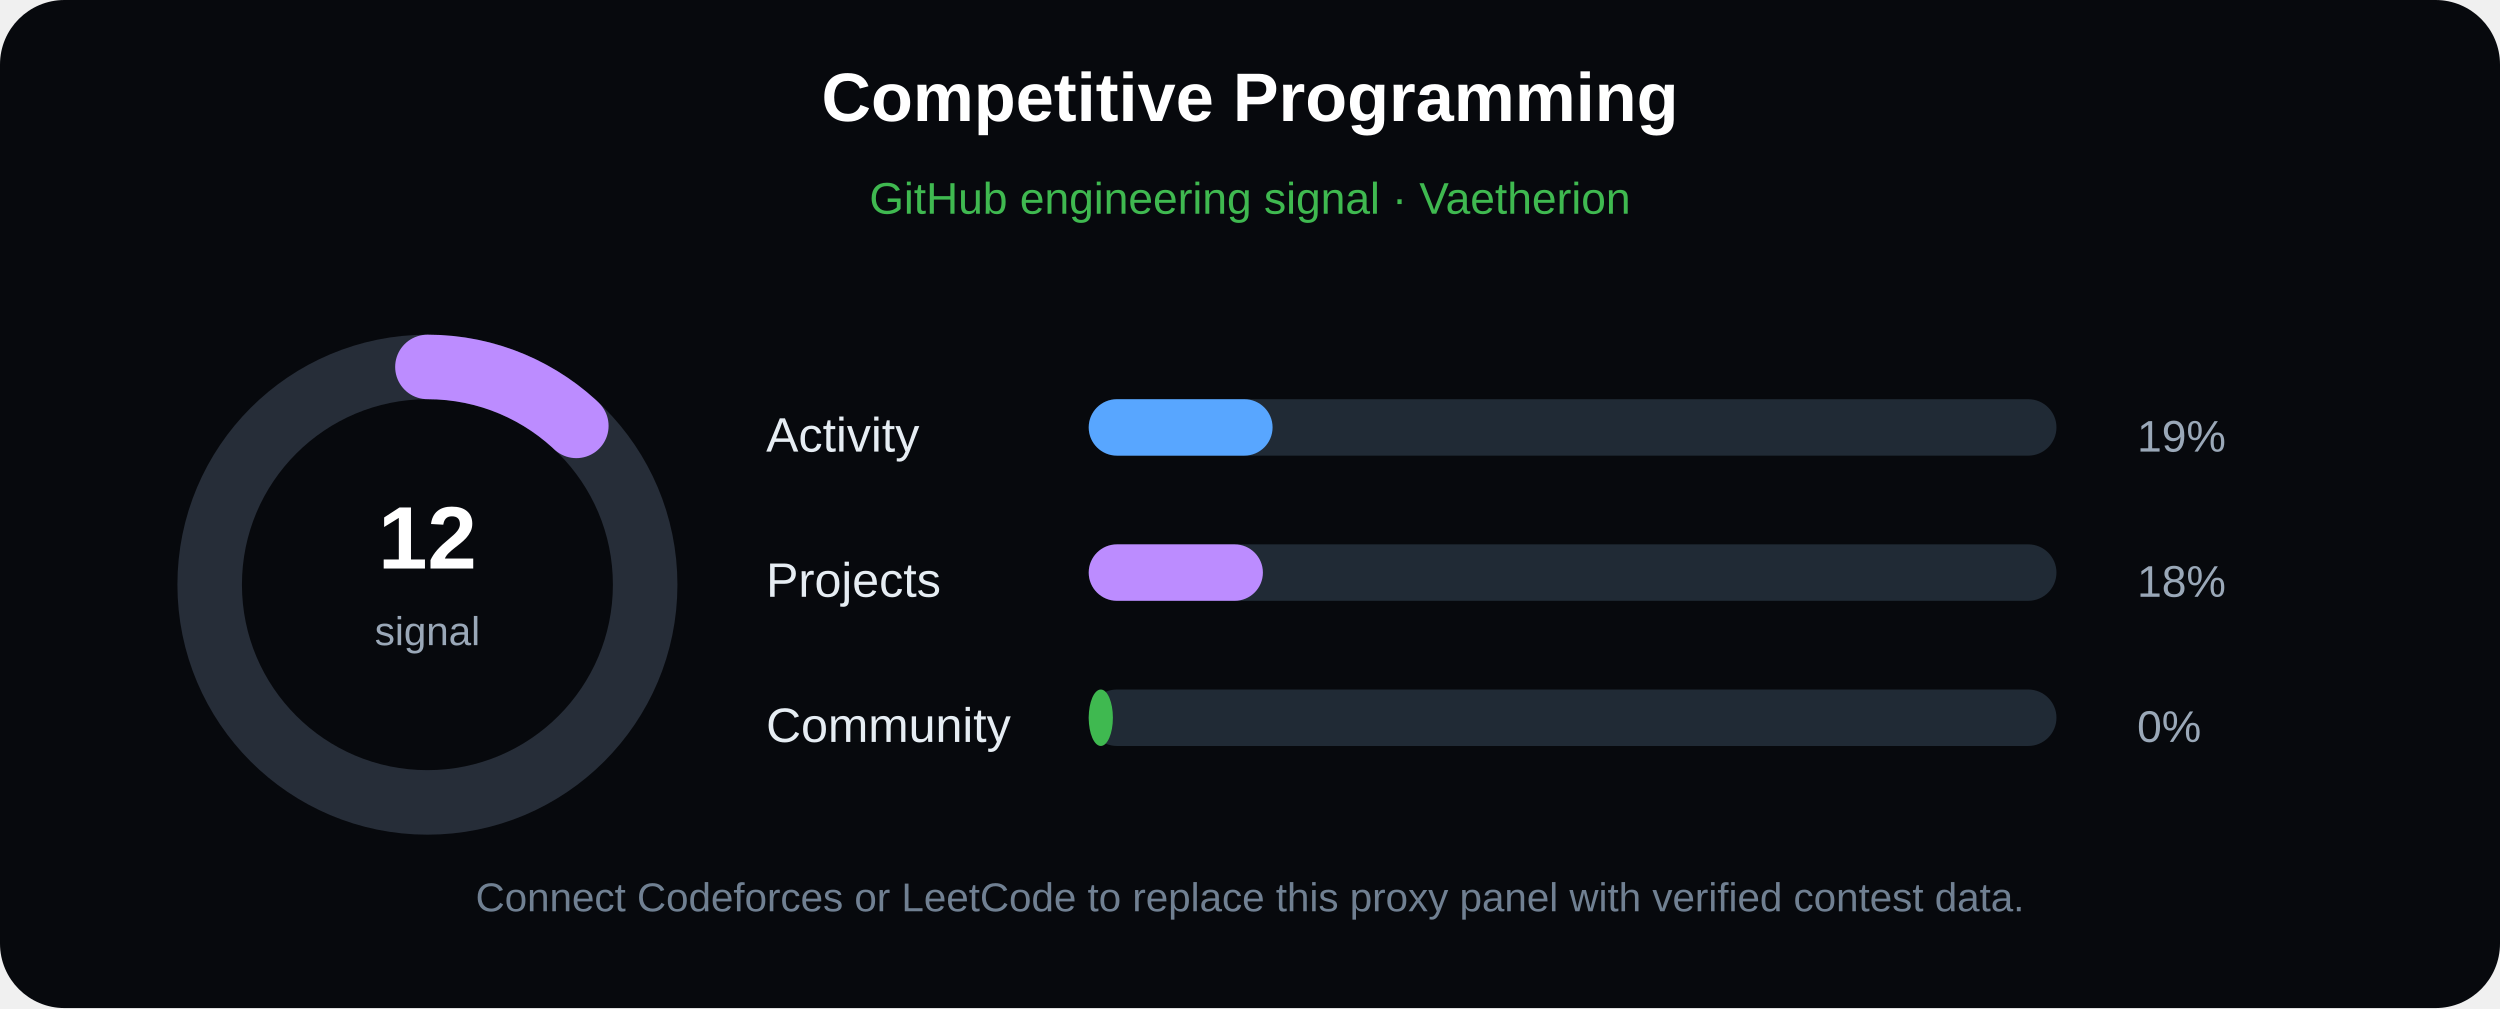
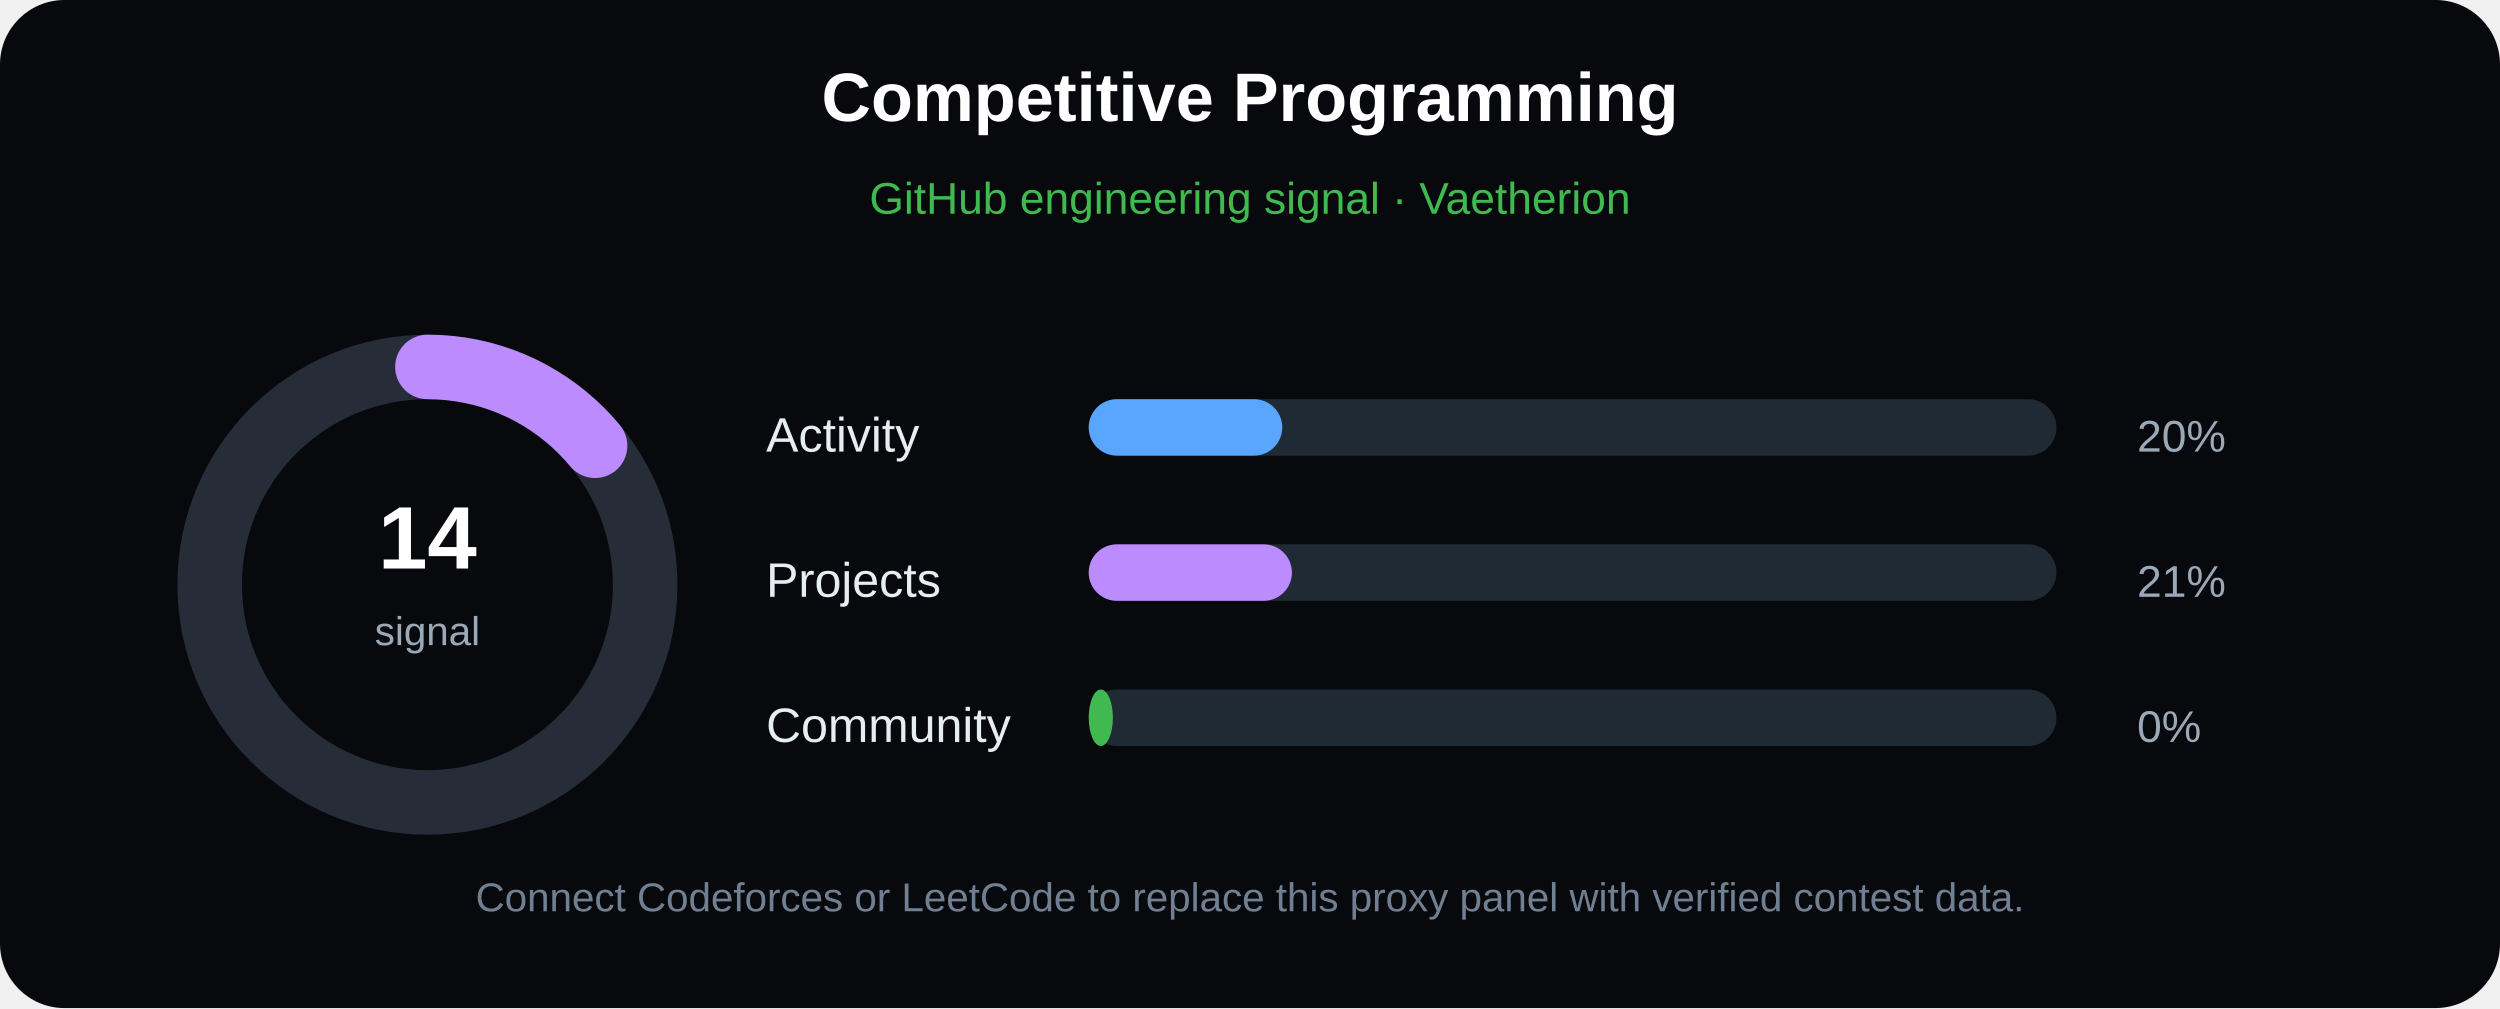
<svg xmlns="http://www.w3.org/2000/svg" width="620" height="250">
  <rect width="100%" height="100%" fill="#07090d" rx="16" />
  <text x="310" y="30" fill="#fff" font-family="Arial,sans-serif" font-size="17" font-weight="700" text-anchor="middle">Competitive Programming</text>
  <text x="310" y="53" fill="#3fb950" font-family="Arial,sans-serif" font-size="11" text-anchor="middle">GitHub engineering signal · Vaetherion</text>
  <circle cx="106" cy="145" r="54" fill="none" stroke="#262d38" stroke-width="16" />
-   <circle cx="106" cy="145" r="54" fill="none" stroke="#bc8cff" stroke-dasharray="40.68 340" stroke-linecap="round" stroke-width="16" transform="rotate(-90 106 145)" />
-   <text x="106" y="141" fill="#fff" font-family="Arial,sans-serif" font-size="22" font-weight="700" text-anchor="middle">12</text>
+   <circle cx="106" cy="145" r="54" fill="none" stroke="#bc8cff" stroke-dasharray="47.46 340" stroke-linecap="round" stroke-width="16" transform="rotate(-90 106 145)" />
+   <text x="106" y="141" fill="#fff" font-family="Arial,sans-serif" font-size="22" font-weight="700" text-anchor="middle">14</text>
  <text x="106" y="160" fill="#9aa8b8" font-family="Arial,sans-serif" font-size="10" text-anchor="middle">signal</text>
  <text x="190" y="112" fill="#e6edf3" font-family="Arial,sans-serif" font-size="12">Activity</text>
  <rect width="240" height="14" x="270" y="99" fill="#202a35" rx="7" />
-   <rect width="45.6" height="14" x="270" y="99" fill="#58a6ff" rx="7" />
-   <text x="530" y="112" fill="#9aa8b8" font-family="Arial,sans-serif" font-size="11">19%</text>
+   <rect width="48" height="14" x="270" y="99" fill="#58a6ff" rx="7" />
+   <text x="530" y="112" fill="#9aa8b8" font-family="Arial,sans-serif" font-size="11">20%</text>
  <text x="190" y="148" fill="#e6edf3" font-family="Arial,sans-serif" font-size="12">Projects</text>
  <rect width="240" height="14" x="270" y="135" fill="#202a35" rx="7" />
-   <rect width="43.2" height="14" x="270" y="135" fill="#bc8cff" rx="7" />
-   <text x="530" y="148" fill="#9aa8b8" font-family="Arial,sans-serif" font-size="11">18%</text>
+   <rect width="50.4" height="14" x="270" y="135" fill="#bc8cff" rx="7" />
+   <text x="530" y="148" fill="#9aa8b8" font-family="Arial,sans-serif" font-size="11">21%</text>
  <text x="190" y="184" fill="#e6edf3" font-family="Arial,sans-serif" font-size="12">Community</text>
  <rect width="240" height="14" x="270" y="171" fill="#202a35" rx="7" />
  <rect width="6" height="14" x="270" y="171" fill="#3fb950" rx="7" />
  <text x="530" y="184" fill="#9aa8b8" font-family="Arial,sans-serif" font-size="11">0%</text>
  <text x="310" y="226" fill="#708092" font-family="Arial,sans-serif" font-size="10" text-anchor="middle">Connect Codeforces or LeetCode to replace this proxy panel with verified contest data.</text>
</svg>
